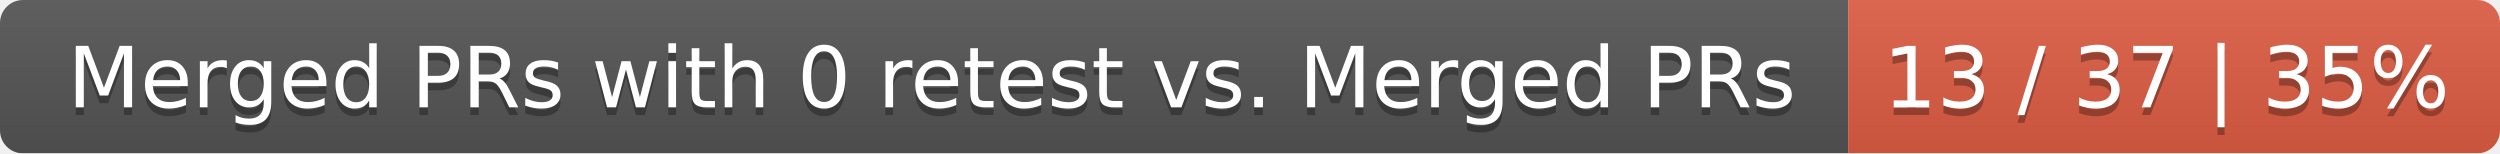
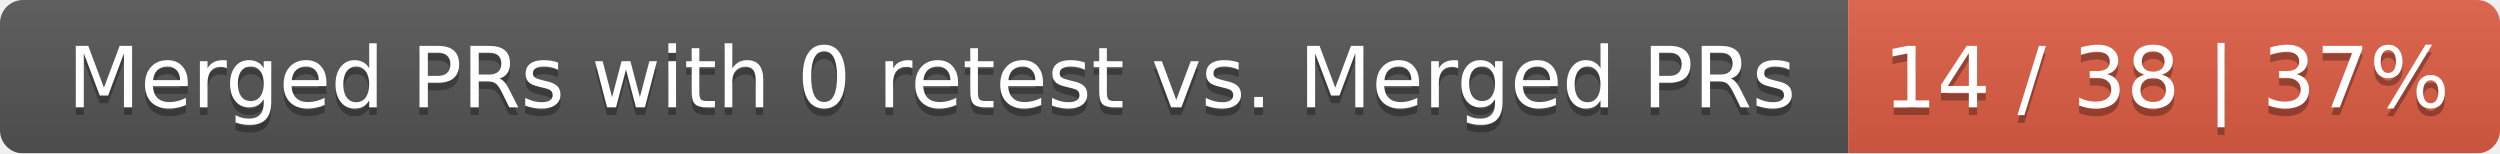
<svg xmlns="http://www.w3.org/2000/svg" width="326" height="20">
  <linearGradient id="smooth" x2="0" y2="100%">
    <stop offset="0" stop-color="#bbb" stop-opacity=".1" />
    <stop offset="1" stop-opacity=".1" />
  </linearGradient>
  <mask id="round">
    <rect width="326" height="20" rx="3" fill="#fff" />
  </mask>
  <g mask="url(#round)">
    <rect width="241" height="20" fill="#555" />
    <rect x="241" width="85" height="20" fill="#e05d44" />
    <rect width="326" height="20" fill="url(#smooth)" />
  </g>
  <g fill="#fff" text-anchor="middle" font-family="DejaVu Sans,Verdana,Geneva,sans-serif" font-size="11">
    <text x="121.5" y="15" fill="#010101" fill-opacity=".3">Merged PRs with 0 retest vs. Merged PRs</text>
    <text x="121.5" y="14">Merged PRs with 0 retest vs. Merged PRs</text>
-     <text x="282.5" y="15" fill="#010101" fill-opacity=".3">13 / 37 | 35%</text>
-     <text x="282.5" y="14">13 / 37 | 35%</text>
+     <text x="282.5" y="15" fill="#010101" fill-opacity=".3">14 / 38 | 37%</text>
+     <text x="282.5" y="14">14 / 38 | 37%</text>
  </g>
</svg>
